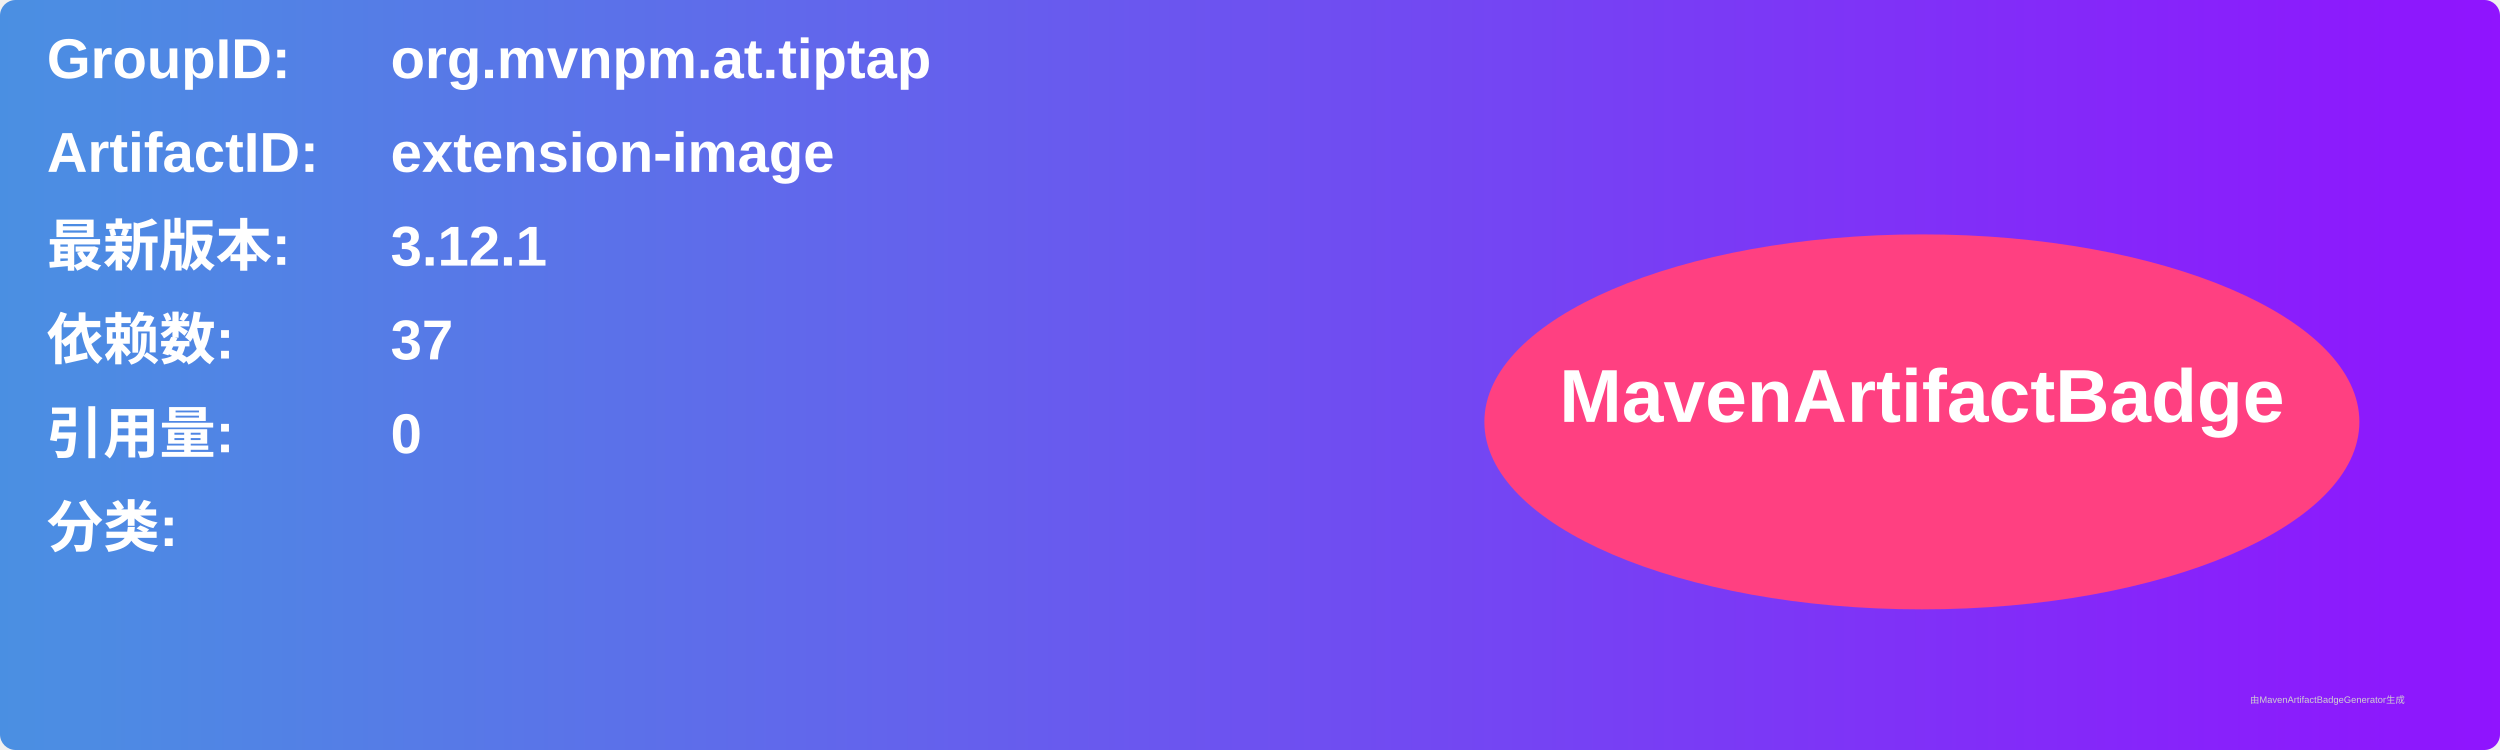
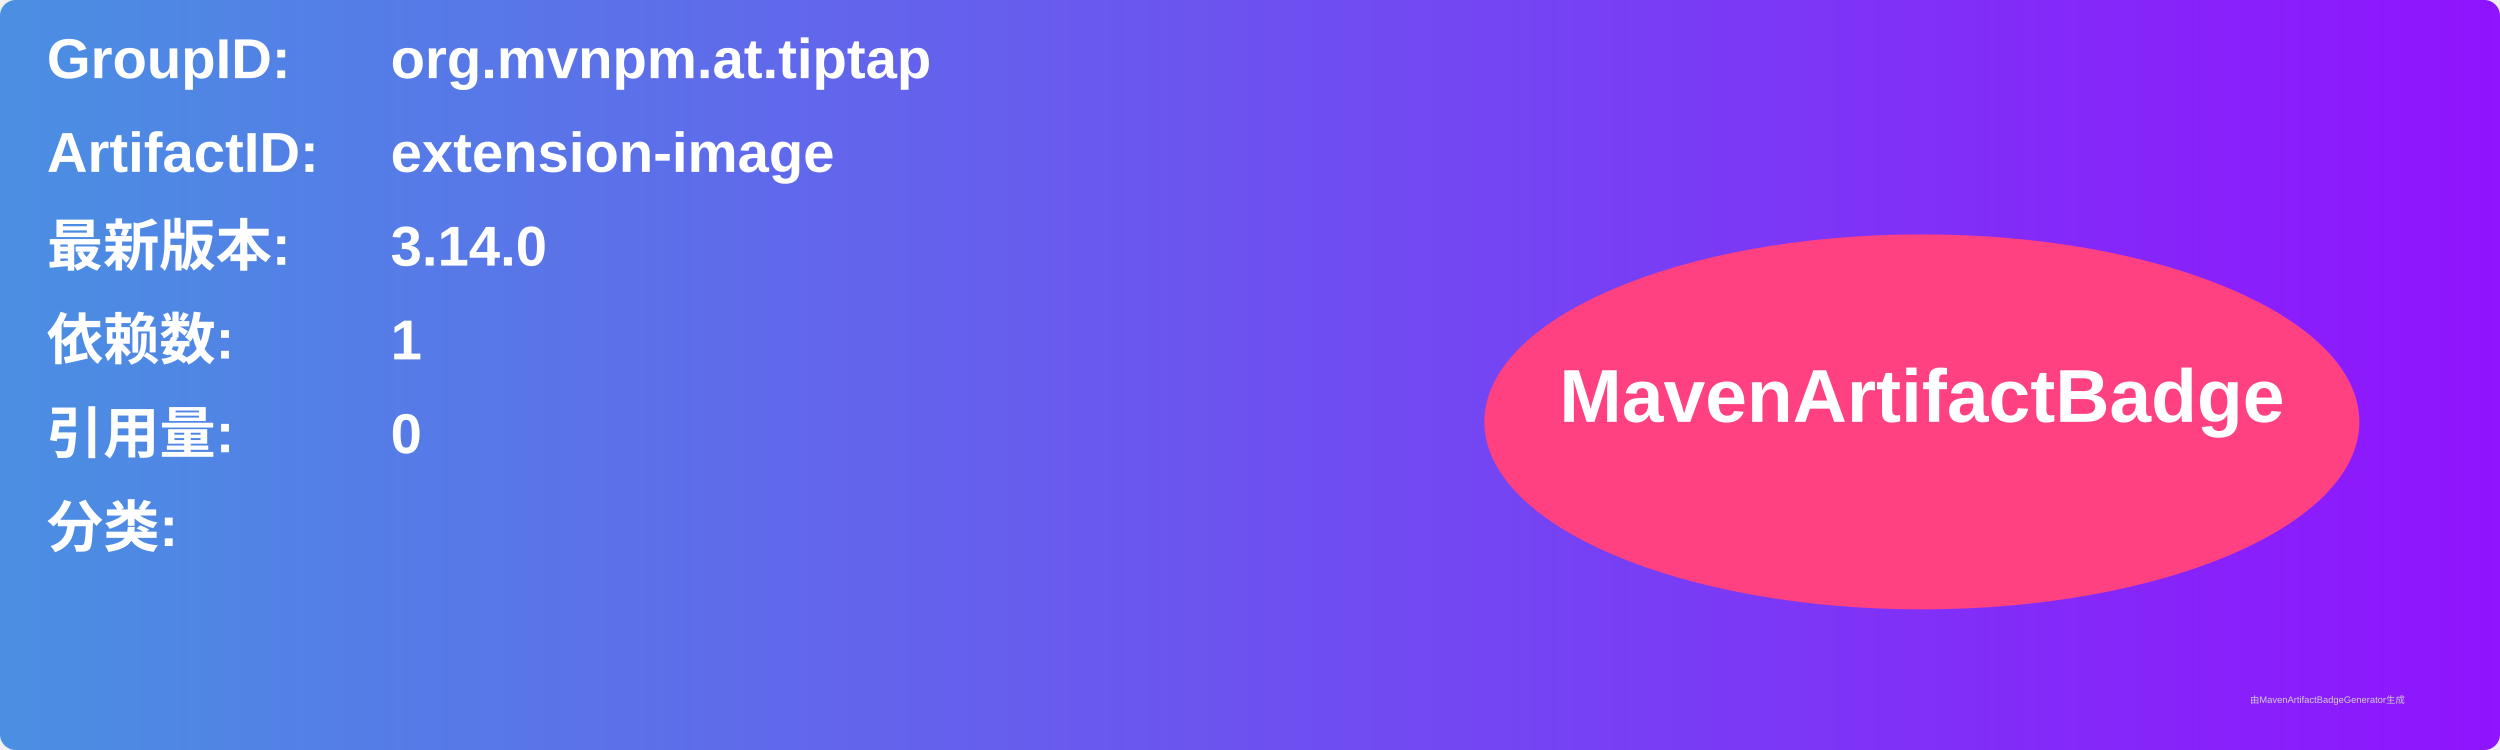
<svg xmlns="http://www.w3.org/2000/svg" width="800" height="240" viewBox="0 0 800 240">
  <linearGradient id="grad" x1="0%" y1="0%" x2="100%" y2="0%">
    <stop offset="0%" stop-color="#4a90e2" />
    <stop offset="100%" stop-color="#9013fe" />
  </linearGradient>
  <rect width="100%" height="100%" rx="5" ry="5" fill="url(#grad)" />
  <g transform="translate(15, 15)">
    <text x="0" y="10" font-family="Arial" font-size="18" fill="white" font-weight="bold" width="260">GroupID:</text>
    <text x="110" y="10" font-family="Arial" font-size="18" fill="white" font-weight="bold" width="460">org.mvnpm.at.tiptap</text>
    <text x="0" y="40" font-family="Arial" font-size="18" fill="white" font-weight="bold" width="260">ArtifactID:</text>
    <text x="110" y="40" font-family="Arial" font-size="18" fill="white" font-weight="bold" width="460">extension-image</text>
    <text x="0" y="70" font-family="Arial" font-size="18" fill="white" font-weight="bold">最新版本:</text>
    <text x="110" y="70" font-family="Arial" font-size="18" fill="white" font-weight="bold">
-       <tspan font-weight="bold">3.12.1</tspan>
+       <tspan font-weight="bold">3.14.0</tspan>
    </text>
    <text x="0" y="100" font-family="Arial" font-size="18" fill="white" font-weight="bold">依赖数: </text>
    <text x="110" y="100" font-family="Arial" font-size="18" fill="white">
-       <tspan font-weight="bold">37</tspan>
+       <tspan font-weight="bold">1</tspan>
    </text>
    <text x="0" y="130" font-family="Arial" font-size="18" fill="white" font-weight="bold">引用量: </text>
    <text x="110" y="130" font-family="Arial" font-size="18" fill="white">
      <tspan font-weight="bold">0</tspan>
    </text>
    <text x="0" y="160" font-family="Arial" font-size="18" fill="white" font-weight="bold">分类:</text>
    <text x="10" y="190" font-family="Arial" font-size="10" fill="white">
      <tspan font-weight="bold" />
    </text>
    <ellipse cx="600" cy="120" rx="140" ry="60" fill="#ff4081" />
    <text x="600" y="120" text-anchor="middle" font-family="Arial" font-size="24" fill="white" font-weight="bold">MavenArtifactBadge</text>
  </g>
  <text x="720" y="225" font-family="Arial" font-size="3" fill="#d0d0d0">由MavenArtifactBadgeGenerator生成</text>
</svg>
